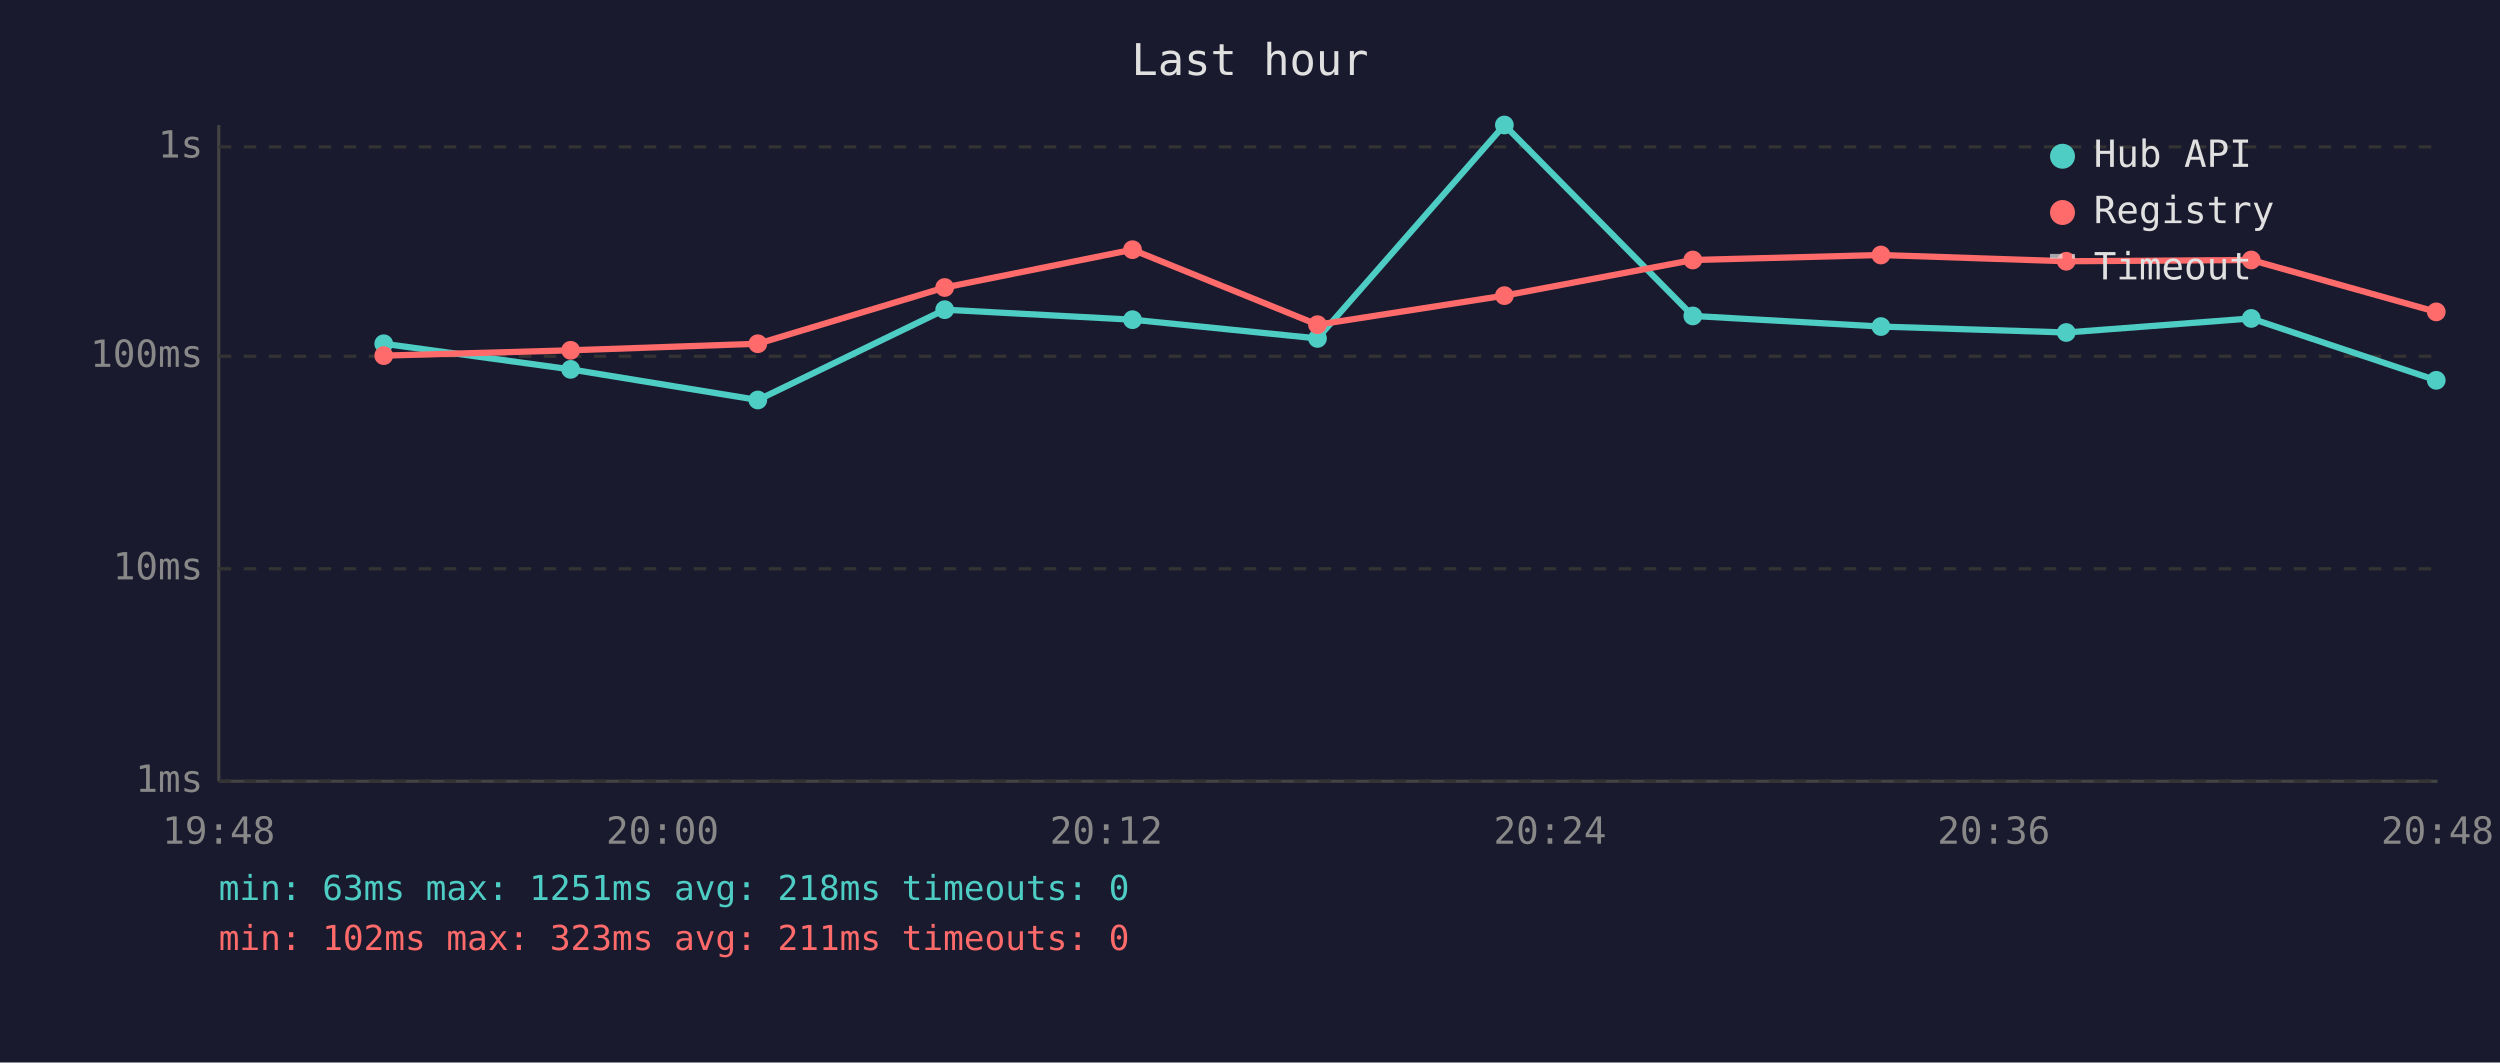
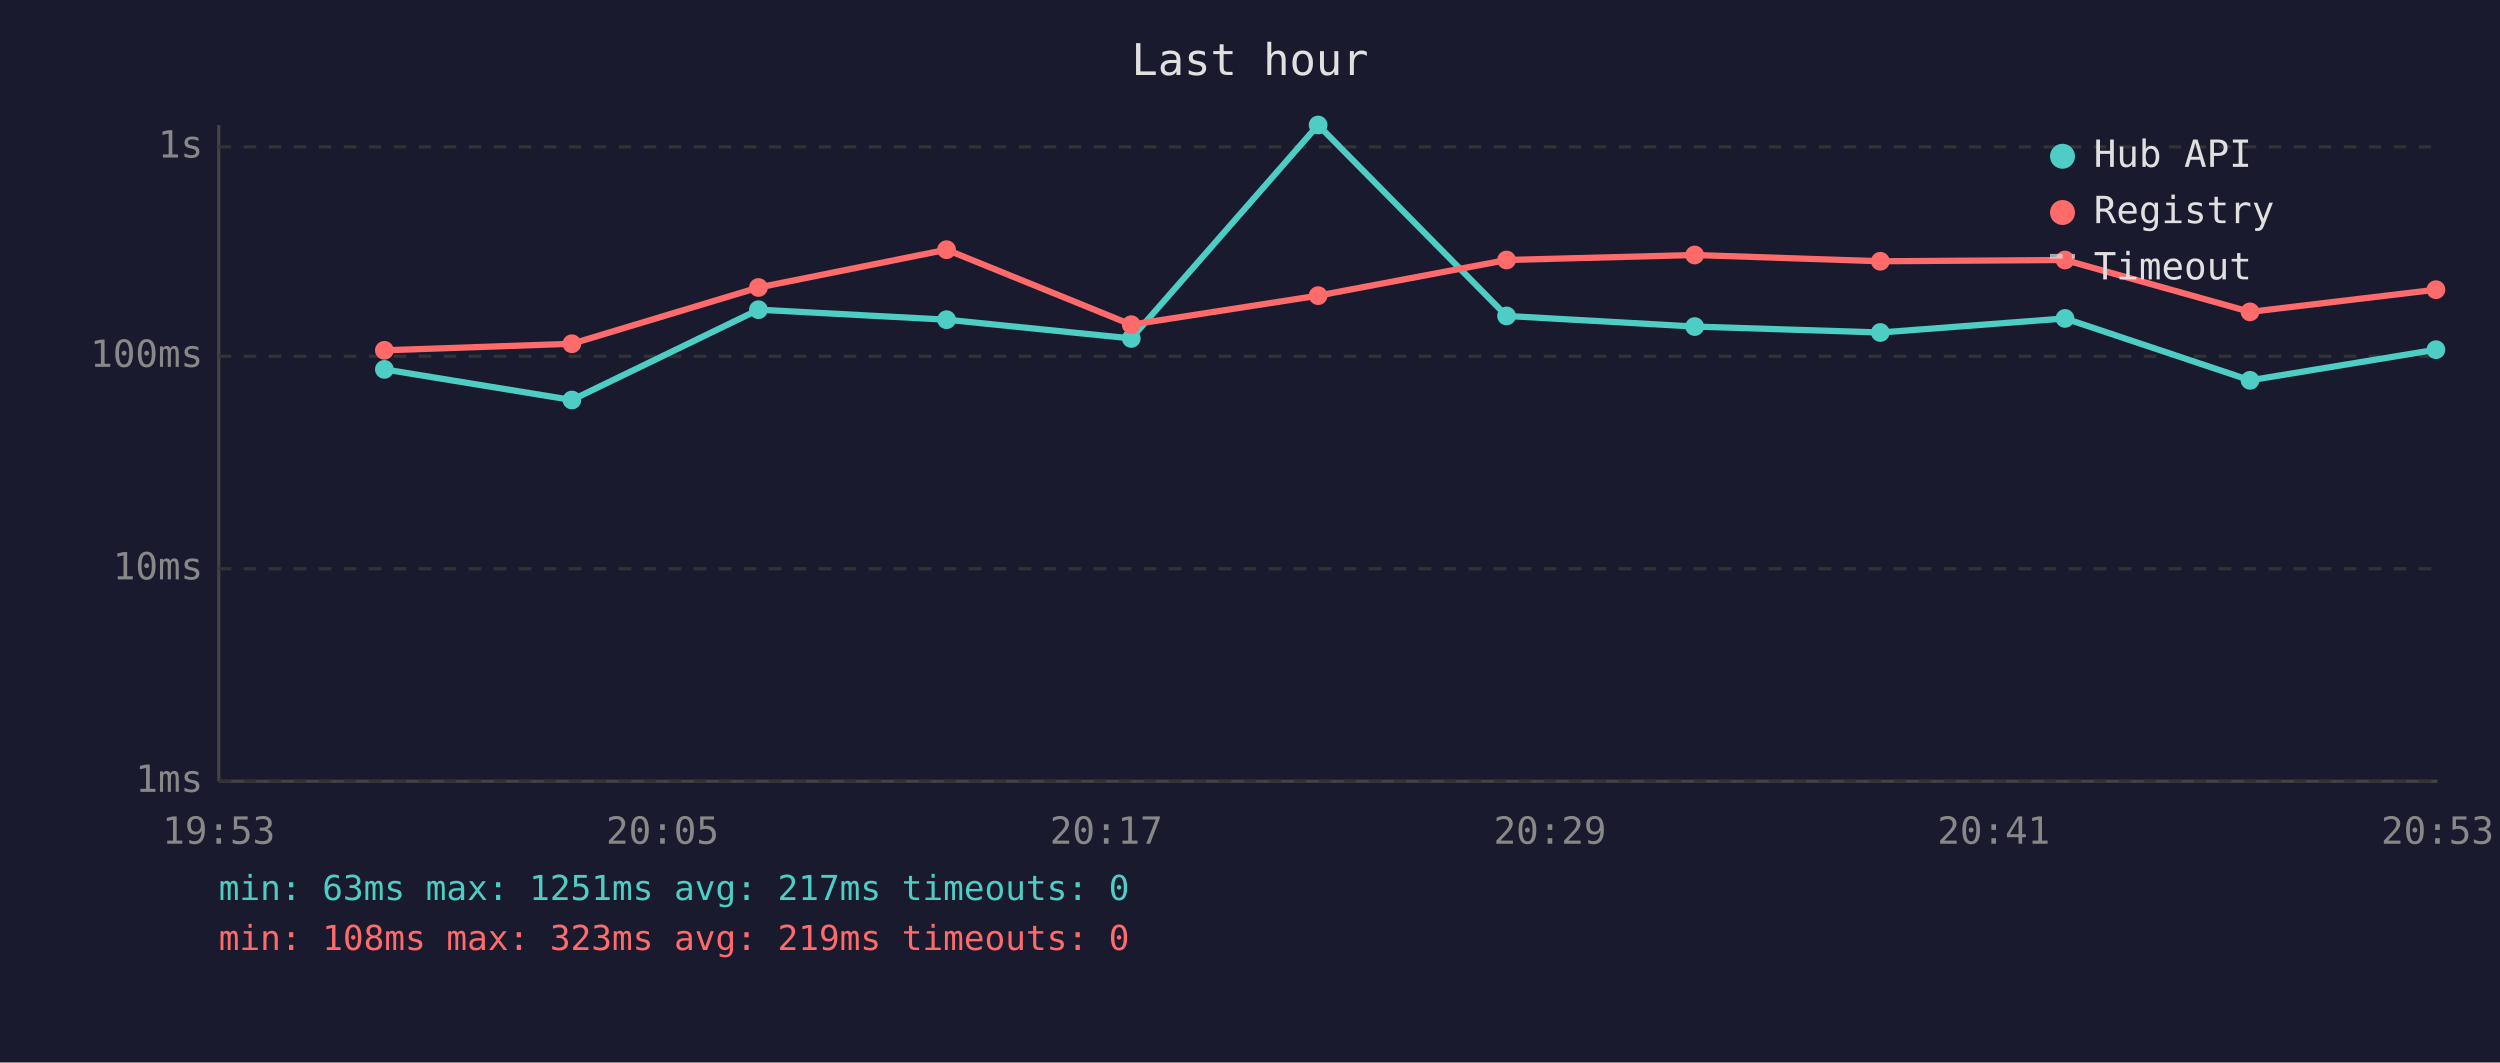
<svg xmlns="http://www.w3.org/2000/svg" viewBox="0 0 800 340" font-family="monospace" font-size="12">
  <rect width="800" height="340" fill="#1a1a2e" />
  <text x="400" y="24" fill="#e0e0e0" font-size="14" text-anchor="middle">Last hour</text>
  <line x1="70" y1="40" x2="70" y2="250" stroke="#444" stroke-width="1" />
  <line x1="70" y1="250" x2="780" y2="250" stroke="#444" stroke-width="1" />
  <line x1="70" y1="250" x2="780" y2="250" stroke="#333" stroke-width="1" stroke-dasharray="4" />
  <text x="65" y="250" fill="#888" text-anchor="end" dominant-baseline="middle">1ms</text>
  <line x1="70" y1="182" x2="780" y2="182" stroke="#333" stroke-width="1" stroke-dasharray="4" />
  <text x="65" y="182" fill="#888" text-anchor="end" dominant-baseline="middle">10ms</text>
  <line x1="70" y1="114" x2="780" y2="114" stroke="#333" stroke-width="1" stroke-dasharray="4" />
  <text x="65" y="114" fill="#888" text-anchor="end" dominant-baseline="middle">100ms</text>
  <line x1="70" y1="47" x2="780" y2="47" stroke="#333" stroke-width="1" stroke-dasharray="4" />
  <text x="65" y="47" fill="#888" text-anchor="end" dominant-baseline="middle">1s</text>
-   <text x="70" y="270" fill="#888" text-anchor="middle">19:48</text>
-   <text x="212" y="270" fill="#888" text-anchor="middle">20:00</text>
-   <text x="354" y="270" fill="#888" text-anchor="middle">20:12</text>
-   <text x="496" y="270" fill="#888" text-anchor="middle">20:24</text>
-   <text x="638" y="270" fill="#888" text-anchor="middle">20:36</text>
-   <text x="780" y="270" fill="#888" text-anchor="middle">20:48</text>
-   <polyline points="122.8,110.0 182.6,118.2 242.5,128.0 302.3,99.1 362.4,102.3 421.6,108.3 481.4,40.0 541.7,101.1 601.9,104.5 661.2,106.4 720.4,101.9 779.6,121.7" fill="none" stroke="#4ecdc4" stroke-width="2" opacity="1" />
-   <circle cx="122.8" cy="110.0" r="3" fill="#4ecdc4" />
-   <circle cx="182.6" cy="118.2" r="3" fill="#4ecdc4" />
-   <circle cx="242.5" cy="128.0" r="3" fill="#4ecdc4" />
-   <circle cx="302.3" cy="99.1" r="3" fill="#4ecdc4" />
-   <circle cx="362.4" cy="102.3" r="3" fill="#4ecdc4" />
-   <circle cx="421.6" cy="108.3" r="3" fill="#4ecdc4" />
-   <circle cx="481.4" cy="40.0" r="3" fill="#4ecdc4" />
-   <circle cx="541.7" cy="101.1" r="3" fill="#4ecdc4" />
-   <circle cx="601.9" cy="104.5" r="3" fill="#4ecdc4" />
-   <circle cx="661.2" cy="106.4" r="3" fill="#4ecdc4" />
-   <circle cx="720.4" cy="101.9" r="3" fill="#4ecdc4" />
-   <circle cx="779.6" cy="121.7" r="3" fill="#4ecdc4" />
-   <polyline points="122.8,113.8 182.6,112.1 242.5,110.0 302.3,92.0 362.4,79.9 421.6,103.9 481.4,94.6 541.7,83.2 601.9,81.6 661.2,83.6 720.4,83.2 779.6,99.8" fill="none" stroke="#ff6b6b" stroke-width="2" opacity="1" />
-   <circle cx="122.8" cy="113.8" r="3" fill="#ff6b6b" />
-   <circle cx="182.6" cy="112.1" r="3" fill="#ff6b6b" />
-   <circle cx="242.5" cy="110.0" r="3" fill="#ff6b6b" />
-   <circle cx="302.3" cy="92.0" r="3" fill="#ff6b6b" />
-   <circle cx="362.4" cy="79.9" r="3" fill="#ff6b6b" />
-   <circle cx="421.6" cy="103.9" r="3" fill="#ff6b6b" />
-   <circle cx="481.4" cy="94.6" r="3" fill="#ff6b6b" />
-   <circle cx="541.7" cy="83.2" r="3" fill="#ff6b6b" />
-   <circle cx="601.9" cy="81.6" r="3" fill="#ff6b6b" />
-   <circle cx="661.2" cy="83.6" r="3" fill="#ff6b6b" />
-   <circle cx="720.4" cy="83.2" r="3" fill="#ff6b6b" />
-   <circle cx="779.6" cy="99.8" r="3" fill="#ff6b6b" />
+   <text x="70" y="270" fill="#888" text-anchor="middle">19:53</text>
+   <text x="212" y="270" fill="#888" text-anchor="middle">20:05</text>
+   <text x="354" y="270" fill="#888" text-anchor="middle">20:17</text>
+   <text x="496" y="270" fill="#888" text-anchor="middle">20:29</text>
+   <text x="638" y="270" fill="#888" text-anchor="middle">20:41</text>
+   <text x="780" y="270" fill="#888" text-anchor="middle">20:53</text>
+   <polyline points="123.0,118.2 183.0,128.0 242.7,99.1 302.9,102.3 362.0,108.3 421.8,40.0 482.1,101.1 542.3,104.5 601.7,106.4 660.8,101.9 720.0,121.7 779.5,111.9" fill="none" stroke="#4ecdc4" stroke-width="2" opacity="1" />
+   <circle cx="123.0" cy="118.2" r="3" fill="#4ecdc4" />
+   <circle cx="183.0" cy="128.0" r="3" fill="#4ecdc4" />
+   <circle cx="242.7" cy="99.1" r="3" fill="#4ecdc4" />
+   <circle cx="302.9" cy="102.3" r="3" fill="#4ecdc4" />
+   <circle cx="362.0" cy="108.3" r="3" fill="#4ecdc4" />
+   <circle cx="421.8" cy="40.0" r="3" fill="#4ecdc4" />
+   <circle cx="482.1" cy="101.1" r="3" fill="#4ecdc4" />
+   <circle cx="542.3" cy="104.5" r="3" fill="#4ecdc4" />
+   <circle cx="601.7" cy="106.4" r="3" fill="#4ecdc4" />
+   <circle cx="660.8" cy="101.9" r="3" fill="#4ecdc4" />
+   <circle cx="720.0" cy="121.7" r="3" fill="#4ecdc4" />
+   <circle cx="779.5" cy="111.9" r="3" fill="#4ecdc4" />
+   <polyline points="123.0,112.1 183.0,110.0 242.7,92.0 302.9,79.9 362.0,103.9 421.8,94.6 482.1,83.2 542.3,81.6 601.7,83.6 660.8,83.2 720.0,99.8 779.5,92.7" fill="none" stroke="#ff6b6b" stroke-width="2" opacity="1" />
+   <circle cx="123.0" cy="112.1" r="3" fill="#ff6b6b" />
+   <circle cx="183.0" cy="110.0" r="3" fill="#ff6b6b" />
+   <circle cx="242.7" cy="92.0" r="3" fill="#ff6b6b" />
+   <circle cx="302.9" cy="79.9" r="3" fill="#ff6b6b" />
+   <circle cx="362.0" cy="103.9" r="3" fill="#ff6b6b" />
+   <circle cx="421.8" cy="94.6" r="3" fill="#ff6b6b" />
+   <circle cx="482.1" cy="83.2" r="3" fill="#ff6b6b" />
+   <circle cx="542.3" cy="81.6" r="3" fill="#ff6b6b" />
+   <circle cx="601.7" cy="83.6" r="3" fill="#ff6b6b" />
+   <circle cx="660.8" cy="83.2" r="3" fill="#ff6b6b" />
+   <circle cx="720.0" cy="99.8" r="3" fill="#ff6b6b" />
+   <circle cx="779.5" cy="92.7" r="3" fill="#ff6b6b" />
  <circle cx="660" cy="50" r="4" fill="#4ecdc4" />
  <text x="670" y="50" fill="#e0e0e0" dominant-baseline="middle">Hub API</text>
  <circle cx="660" cy="68" r="4" fill="#ff6b6b" />
  <text x="670" y="68" fill="#e0e0e0" dominant-baseline="middle">Registry</text>
  <line x1="656" y1="82" x2="664" y2="82" stroke="#e0e0e0" stroke-width="1.5" stroke-dasharray="4,3" opacity="0.7" />
  <text x="670" y="86" fill="#e0e0e0" dominant-baseline="middle">Timeout</text>
-   <text x="70" y="288" fill="#4ecdc4" font-size="11">min: 63ms  max: 1251ms  avg: 218ms  timeouts: 0</text>
-   <text x="70" y="304" fill="#ff6b6b" font-size="11">min: 102ms  max: 323ms  avg: 211ms  timeouts: 0</text>
+   <text x="70" y="288" fill="#4ecdc4" font-size="11">min: 63ms  max: 1251ms  avg: 217ms  timeouts: 0</text>
+   <text x="70" y="304" fill="#ff6b6b" font-size="11">min: 108ms  max: 323ms  avg: 219ms  timeouts: 0</text>
</svg>
